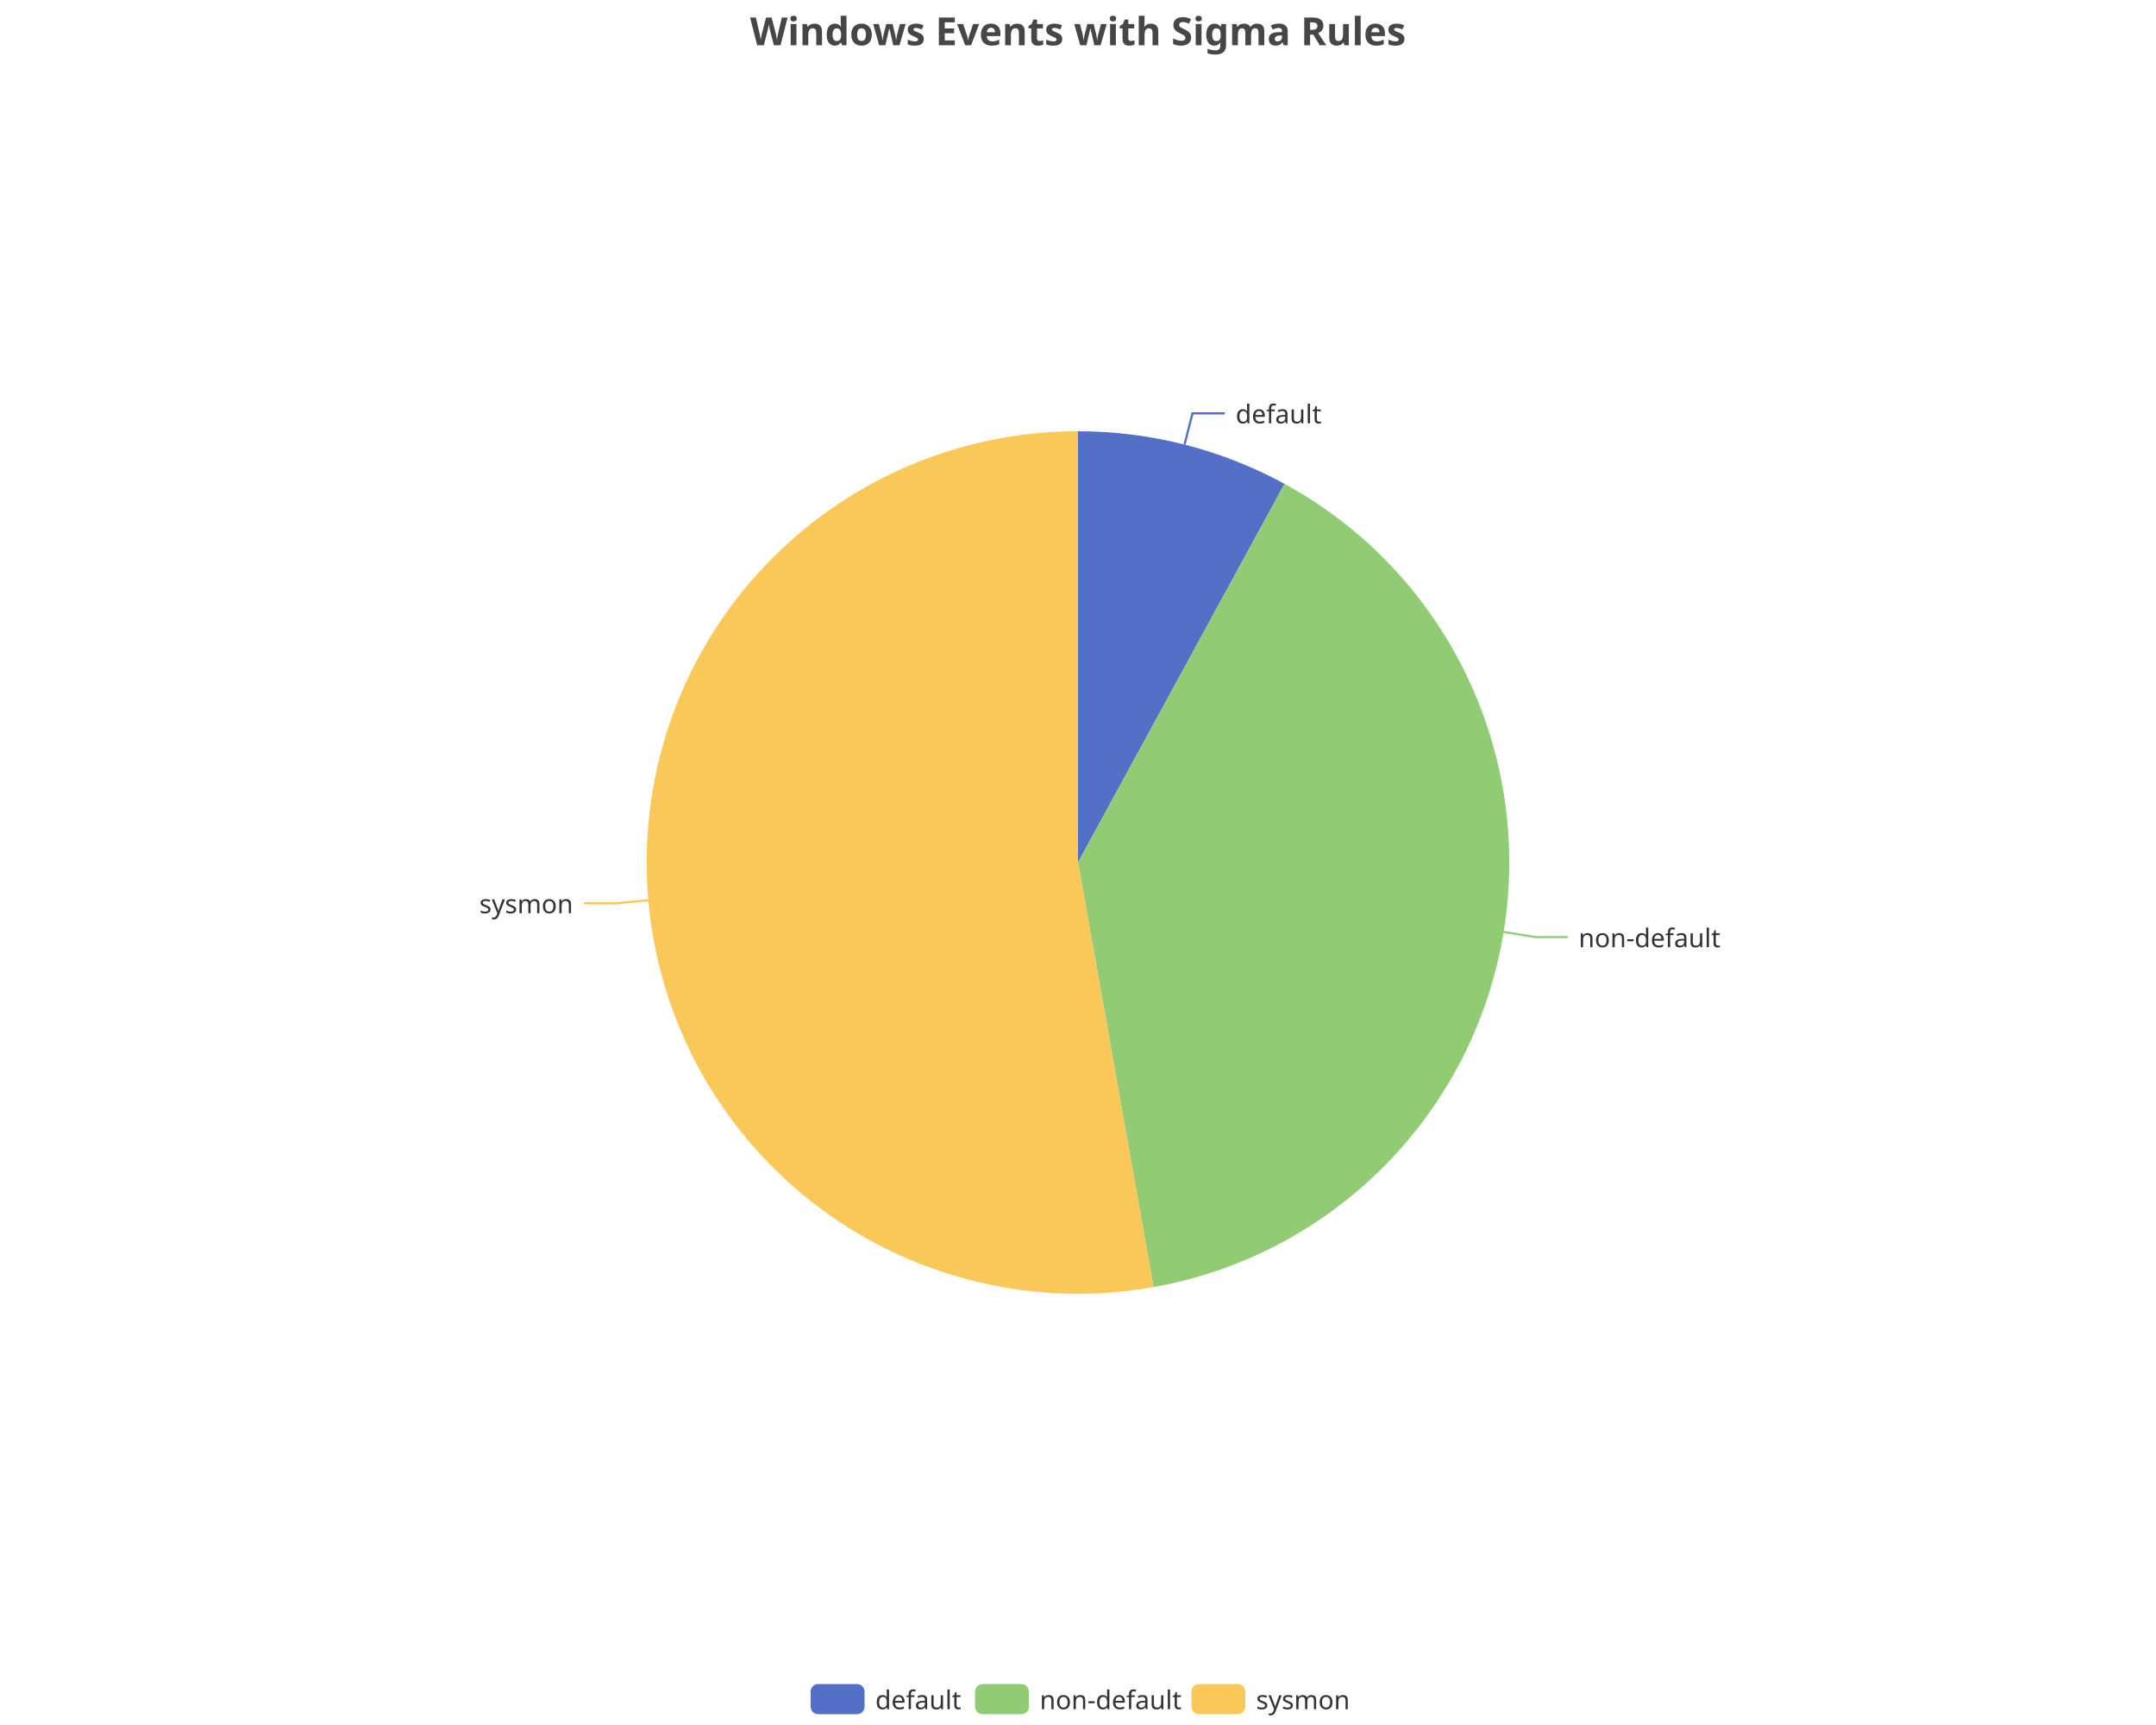
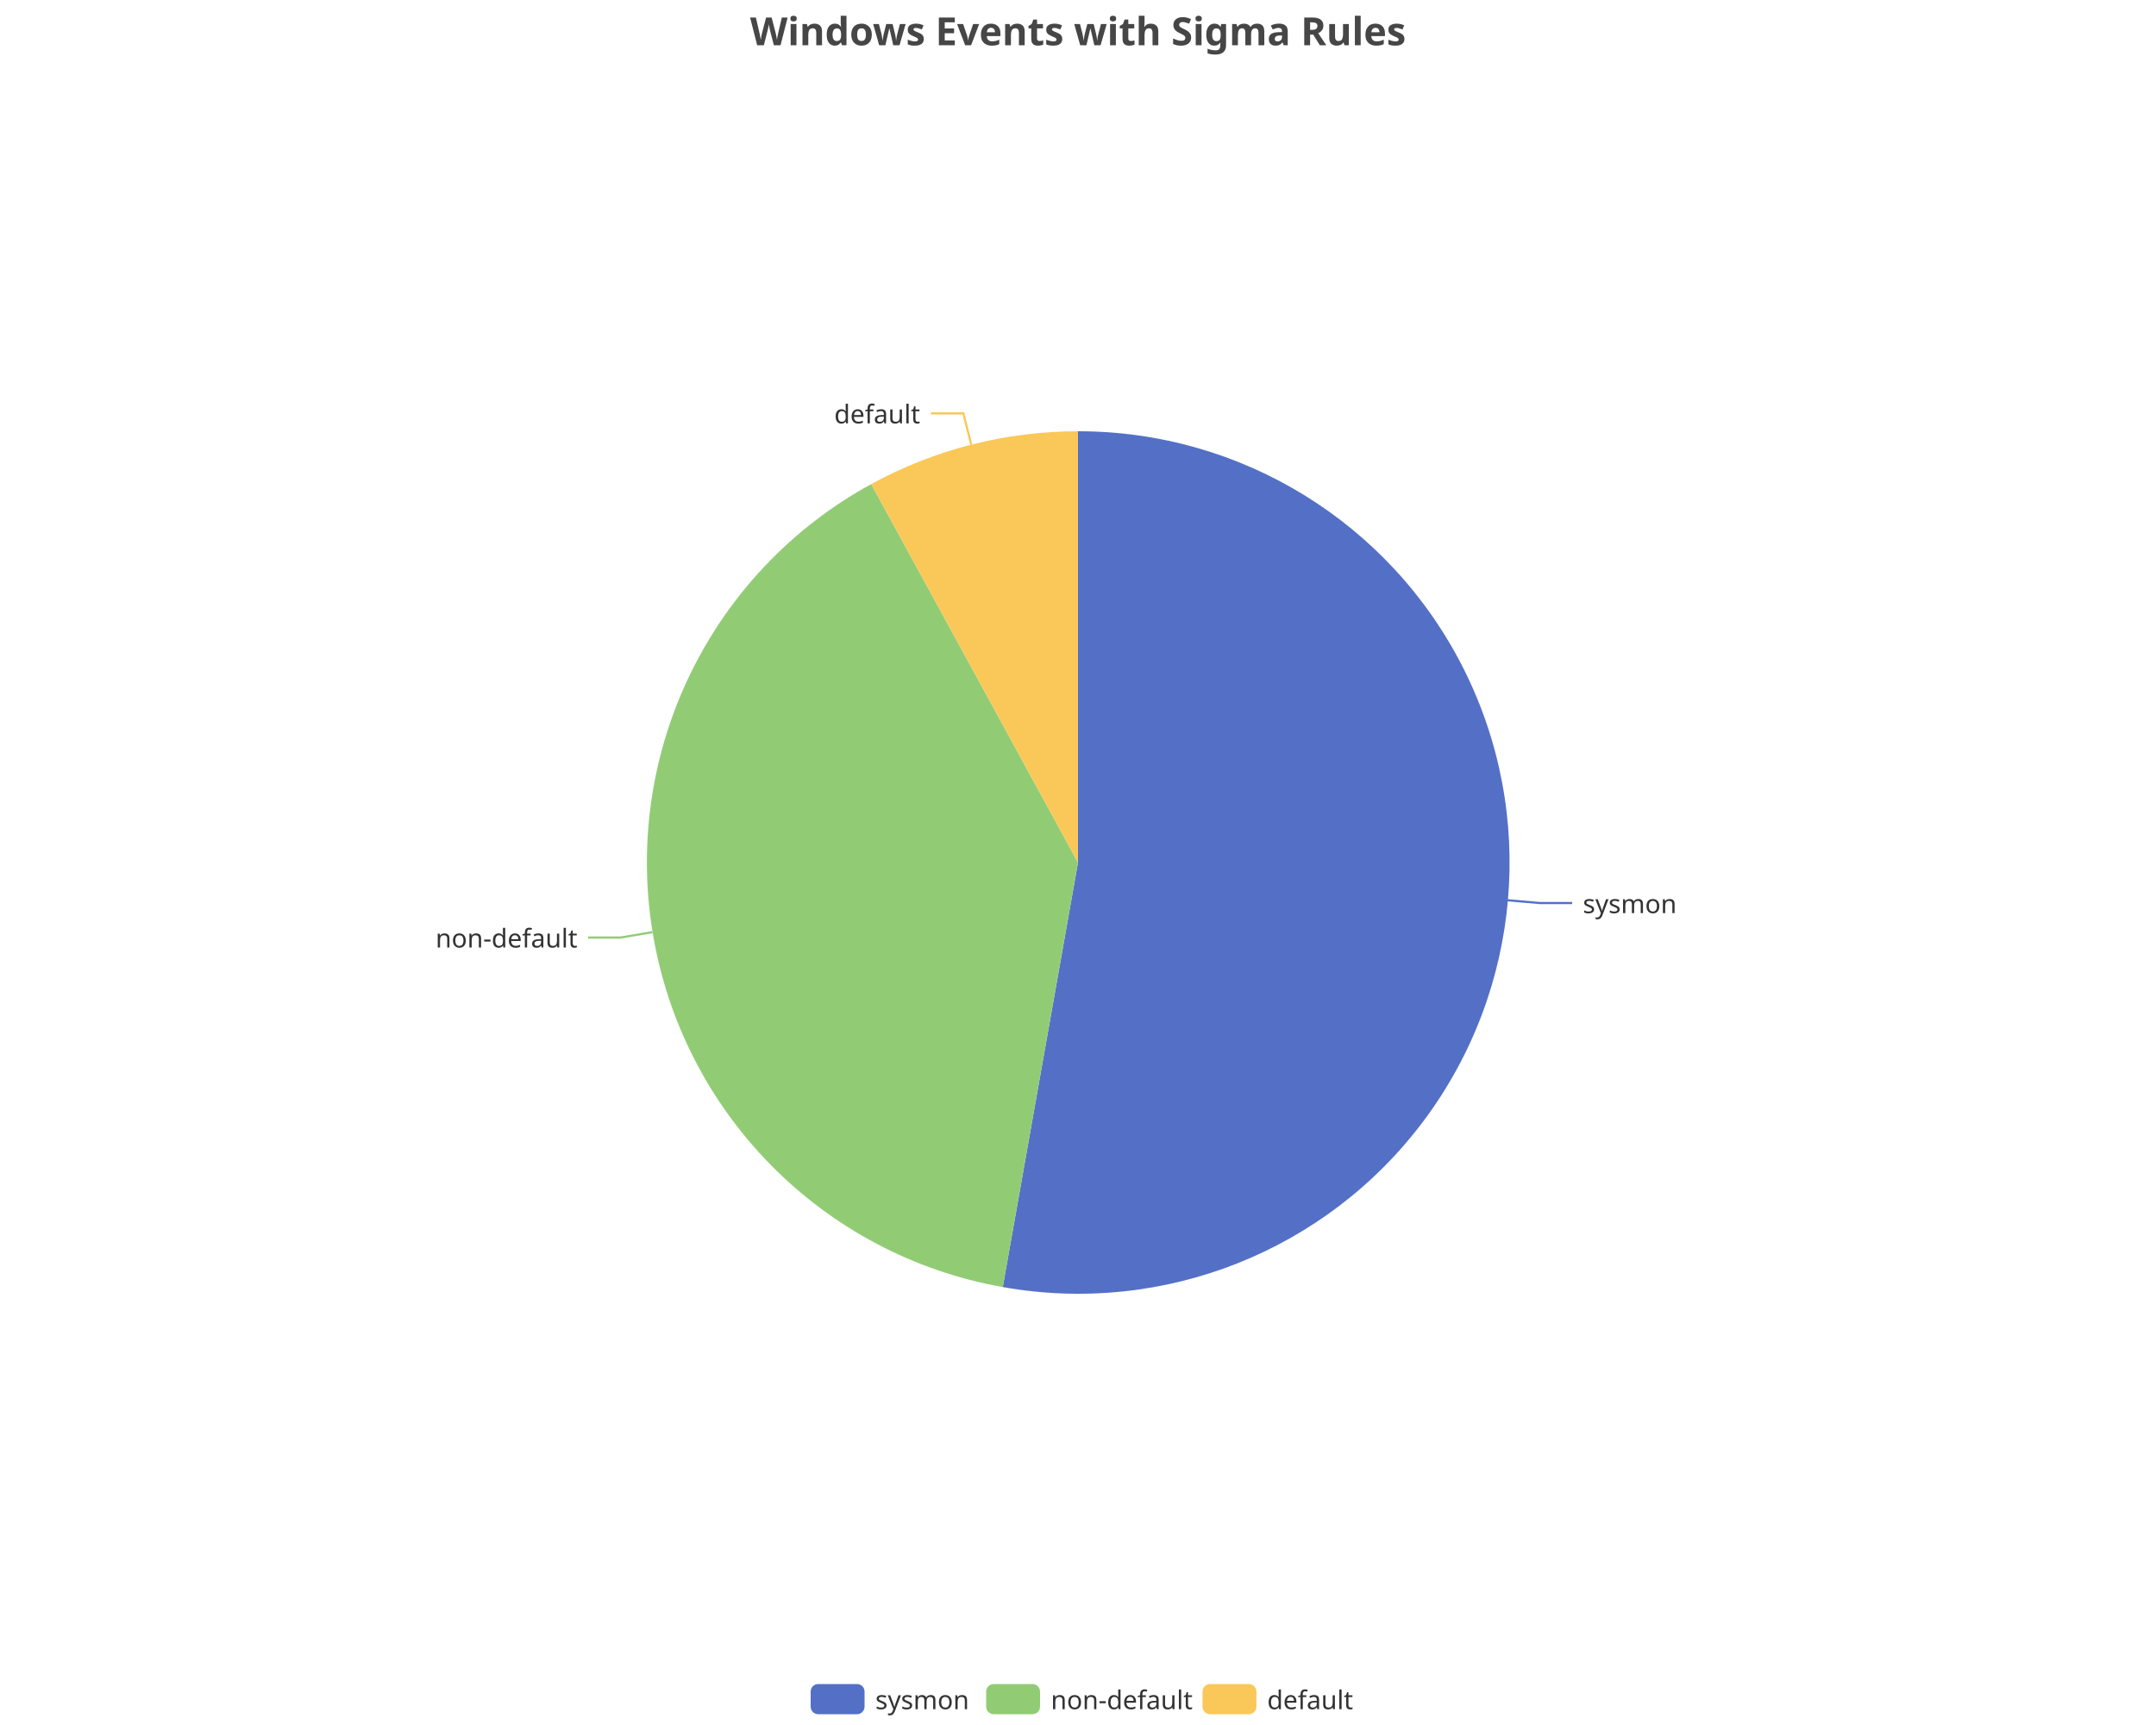
<svg xmlns="http://www.w3.org/2000/svg" width="1000" height="800" version="1.1" baseProfile="full" viewBox="0 0 1000 800">
  <rect width="1000" height="800" x="0" y="0" id="0" fill="none" />
-   <polyline points="549.4 206.2 553.1 191.7 568.1 191.7" fill="none" stroke="#5470c6" />
-   <polyline points="697.4 432.2 712.2 434.6 727.2 434.6" fill="none" stroke="#91cc75" />
-   <polyline points="300.8 417.5 285.8 418.9 270.8 418.9" fill="none" stroke="#fac858" />
-   <path d="M500 200A200 200 0 0 1 595.8 224.4L500 400Z" fill="#5470c6" />
-   <path d="M595.8 224.4A200 200 0 0 1 535 596.9L500 400Z" fill="#91cc75" />
-   <path d="M535 596.9A200 200 0 1 1 500 200L500 400Z" fill="#fac858" />
-   <text dominant-baseline="central" text-anchor="start" style="font-size:12px;font-family:sans-serif;" transform="translate(573.12 191.6655)" fill="#333" stroke="rgb(255,255,255)" stroke-width="2" paint-order="stroke" stroke-miterlimit="2">default</text>
-   <text dominant-baseline="central" text-anchor="start" style="font-size:12px;font-family:sans-serif;" transform="translate(732.1918 434.636)" fill="#333" stroke="rgb(255,255,255)" stroke-width="2" paint-order="stroke" stroke-miterlimit="2">non-default</text>
-   <text dominant-baseline="central" text-anchor="end" style="font-size:12px;font-family:sans-serif;" transform="translate(265.8292 418.864)" fill="#333" stroke="rgb(255,255,255)" stroke-width="2" paint-order="stroke" stroke-miterlimit="2">sysmon</text>
+   <polyline points="699.2 417.5 714.2 418.8 729.2 418.8" fill="none" stroke="#5470c6" />
+   <polyline points="302.6 432.3 287.8 434.8 272.8 434.8" fill="none" stroke="#91cc75" />
+   <polyline points="450.5 206.2 446.8 191.7 431.8 191.7" fill="none" stroke="#fac858" />
+   <path d="M500 200A200 200 0 1 1 465.1 596.9L500 400Z" fill="#5470c6" />
+   <path d="M465.1 596.9A200 200 0 0 1 404.1 224.5L500 400Z" fill="#91cc75" />
+   <path d="M404.1 224.5A200 200 0 0 1 500 200L500 400Z" fill="#fac858" />
+   <text dominant-baseline="central" text-anchor="start" style="font-size:12px;font-family:sans-serif;" transform="translate(734.1746 418.8218)" fill="#333" stroke="rgb(255,255,255)" stroke-width="2" paint-order="stroke" stroke-miterlimit="2">sysmon</text>
+   <text dominant-baseline="central" text-anchor="end" style="font-size:12px;font-family:sans-serif;" transform="translate(267.8288 434.7615)" fill="#333" stroke="rgb(255,255,255)" stroke-width="2" paint-order="stroke" stroke-miterlimit="2">non-default</text>
+   <text dominant-baseline="central" text-anchor="end" style="font-size:12px;font-family:sans-serif;" transform="translate(426.7978 191.6865)" fill="#333" stroke="rgb(255,255,255)" stroke-width="2" paint-order="stroke" stroke-miterlimit="2">default</text>
  <path d="M-5 -5l258 0l0 24l-258 0Z" transform="translate(376 781)" fill="rgb(0,0,0)" fill-opacity="0" stroke="#ccc" stroke-width="0" />
  <path d="M3.5 0L21.5 0A3.5 3.5 0 0 1 25 3.5L25 10.5A3.5 3.5 0 0 1 21.5 14L3.5 14A3.5 3.5 0 0 1 0 10.5L0 3.5A3.5 3.5 0 0 1 3.5 0" transform="translate(376 781)" fill="#5470c6" />
-   <text dominant-baseline="central" text-anchor="start" style="font-size:12px;font-family:sans-serif;" x="30" y="7" transform="translate(376 781)" fill="#333">default</text>
-   <path d="M3.5 0L21.5 0A3.5 3.5 0 0 1 25 3.5L25 10.5A3.5 3.5 0 0 1 21.5 14L3.5 14A3.5 3.5 0 0 1 0 10.5L0 3.5A3.5 3.5 0 0 1 3.5 0" transform="translate(452.24 781)" fill="#91cc75" />
-   <text dominant-baseline="central" text-anchor="start" style="font-size:12px;font-family:sans-serif;" x="30" y="7" transform="translate(452.24 781)" fill="#333">non-default</text>
-   <path d="M3.5 0L21.5 0A3.5 3.5 0 0 1 25 3.5L25 10.5A3.5 3.5 0 0 1 21.5 14L3.5 14A3.5 3.5 0 0 1 0 10.5L0 3.5A3.5 3.5 0 0 1 3.5 0" transform="translate(552.6 781)" fill="#fac858" />
-   <text dominant-baseline="central" text-anchor="start" style="font-size:12px;font-family:sans-serif;" x="30" y="7" transform="translate(552.6 781)" fill="#333">sysmon</text>
+   <text dominant-baseline="central" text-anchor="start" style="font-size:12px;font-family:sans-serif;" x="30" y="7" transform="translate(376 781)" fill="#333">sysmon</text>
+   <path d="M3.5 0L21.5 0A3.5 3.5 0 0 1 25 3.5L25 10.5A3.5 3.5 0 0 1 21.5 14L3.5 14A3.5 3.5 0 0 1 0 10.5L0 3.5A3.5 3.5 0 0 1 3.5 0" transform="translate(457.4 781)" fill="#91cc75" />
+   <text dominant-baseline="central" text-anchor="start" style="font-size:12px;font-family:sans-serif;" x="30" y="7" transform="translate(457.4 781)" fill="#333">non-default</text>
+   <path d="M3.5 0L21.5 0A3.5 3.5 0 0 1 25 3.5L25 10.5A3.5 3.5 0 0 1 21.5 14L3.5 14A3.5 3.5 0 0 1 0 10.5L0 3.5A3.5 3.5 0 0 1 3.5 0" transform="translate(557.76 781)" fill="#fac858" />
+   <text dominant-baseline="central" text-anchor="start" style="font-size:12px;font-family:sans-serif;" x="30" y="7" transform="translate(557.76 781)" fill="#333">default</text>
  <path d="M-143.9 -5l287.7 0l0 28l-287.7 0Z" transform="translate(500 5)" fill="rgb(0,0,0)" fill-opacity="0" stroke="#ccc" stroke-width="0" />
  <text dominant-baseline="central" text-anchor="middle" style="font-size:18px;font-family:sans-serif;font-weight:bold;" xml:space="preserve" y="9" transform="translate(500 5)" fill="#464646">Windows Events with Sigma Rules</text>
</svg>
